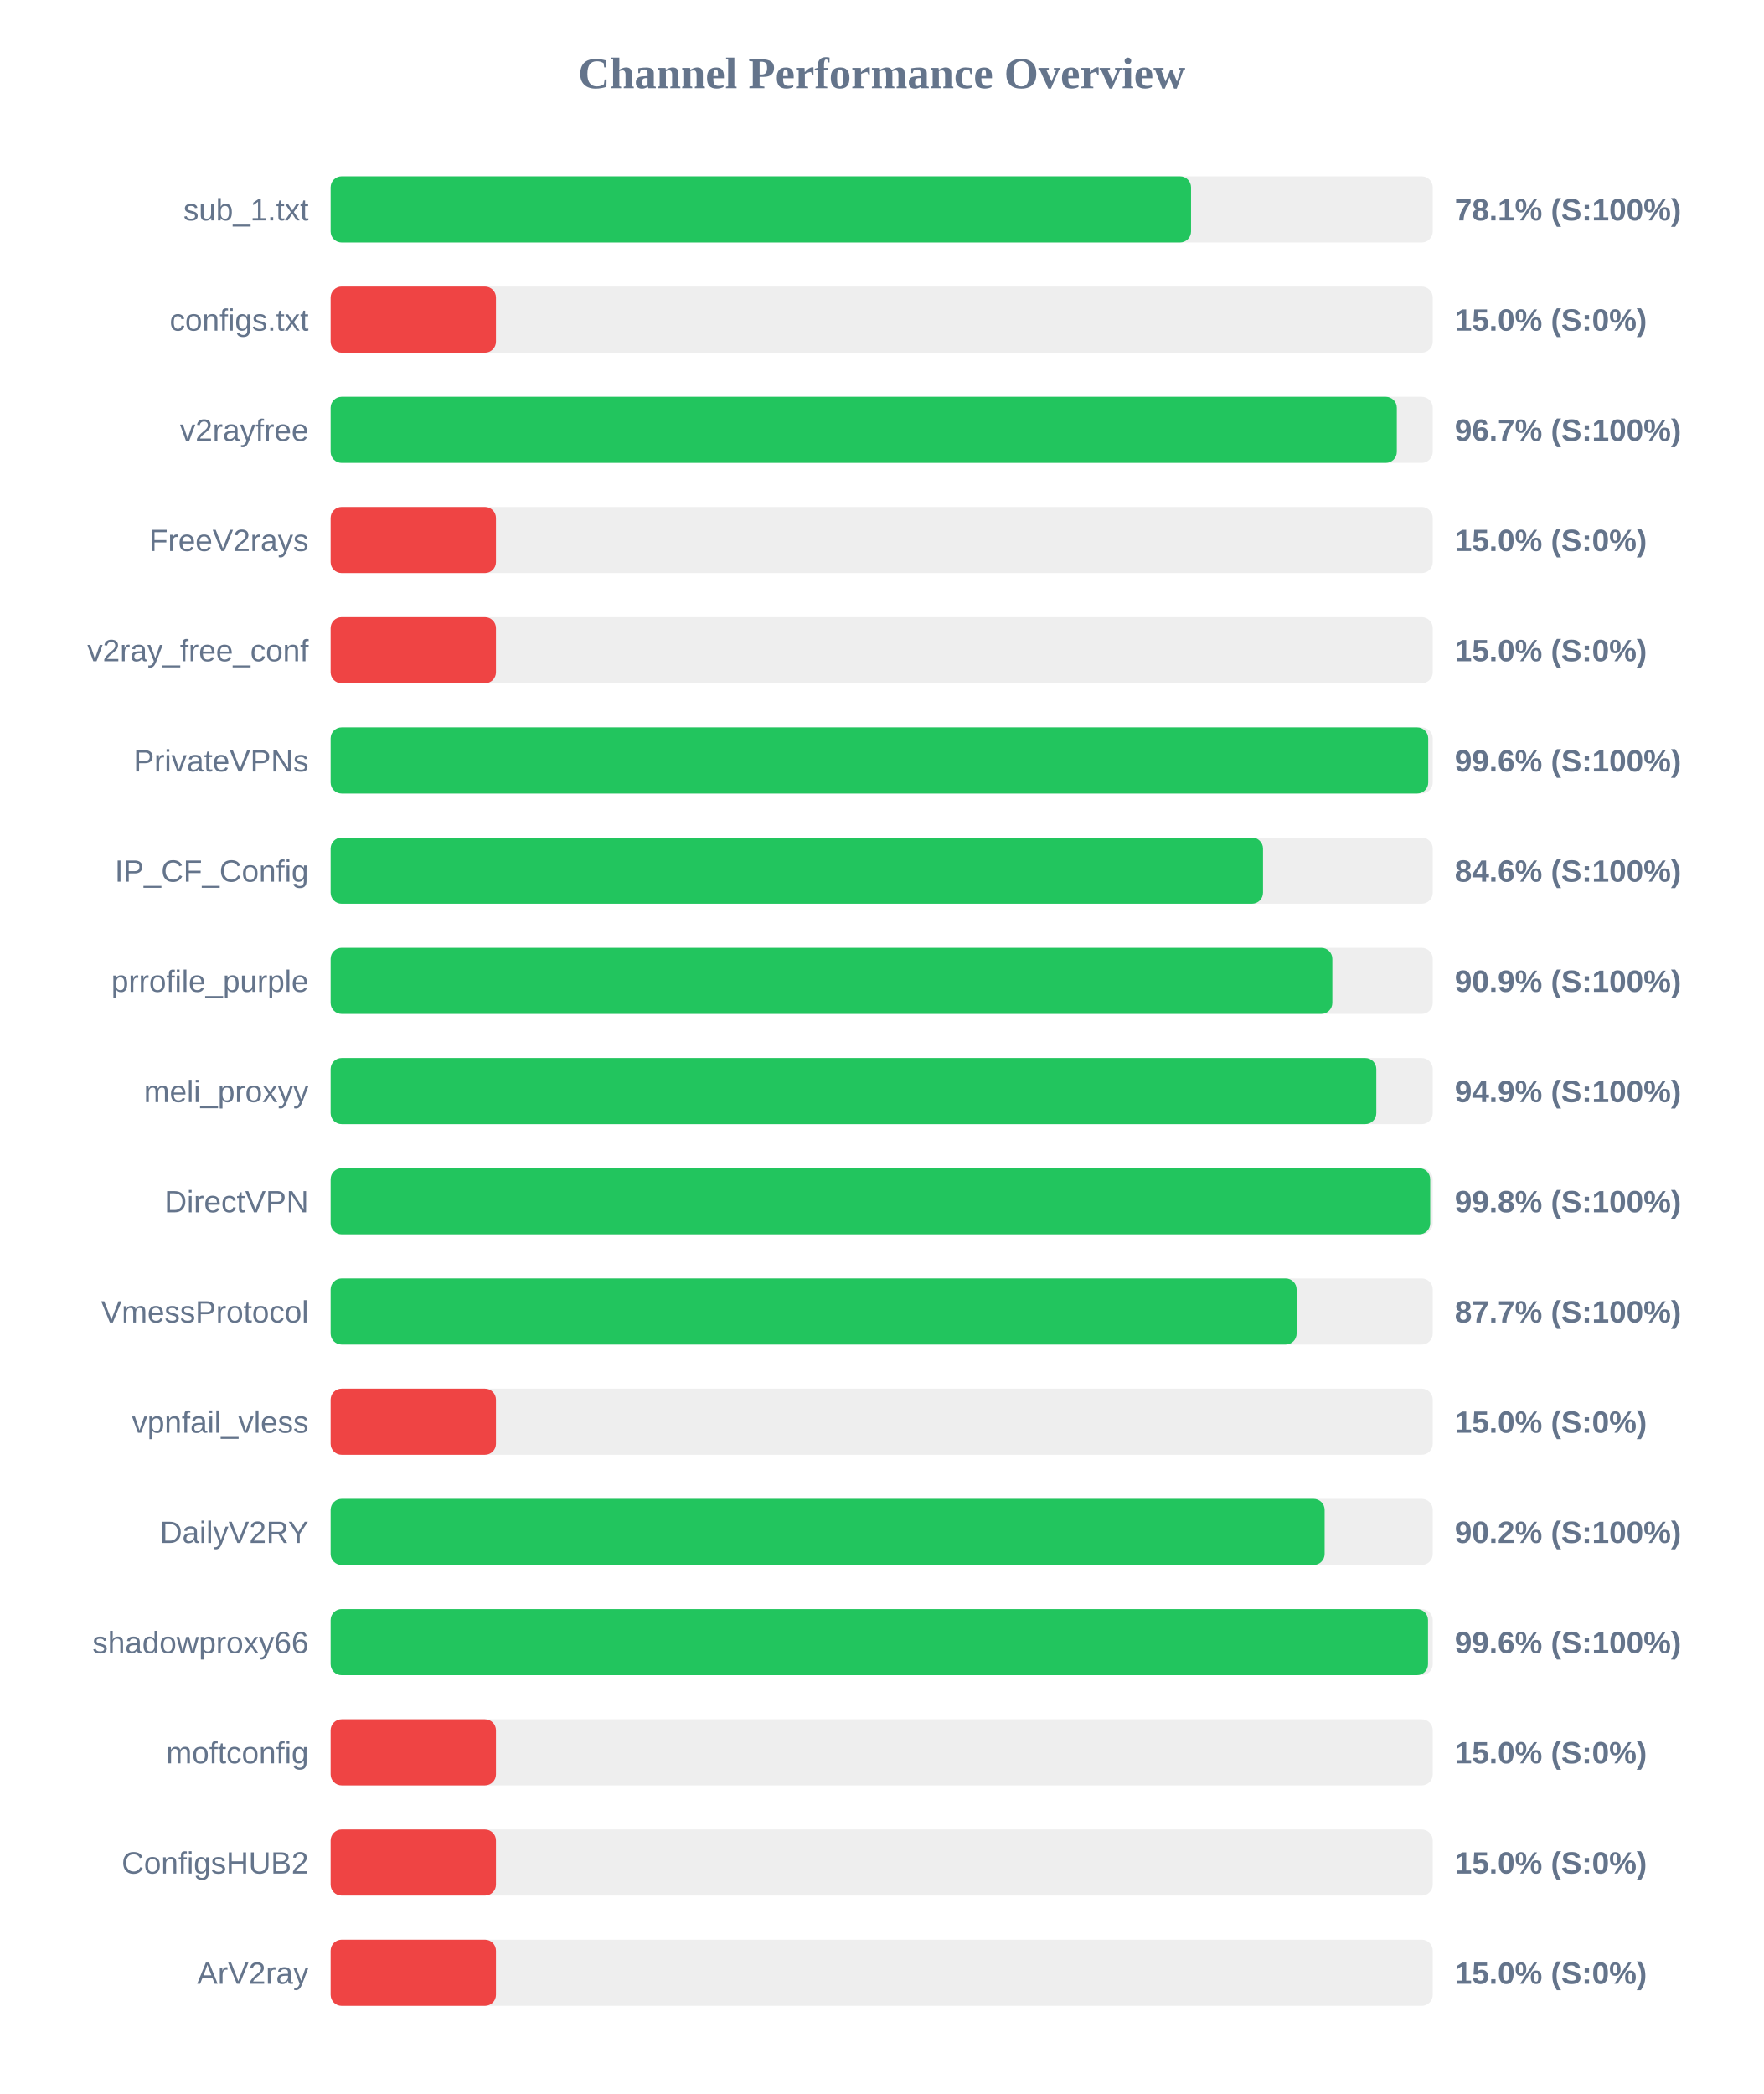
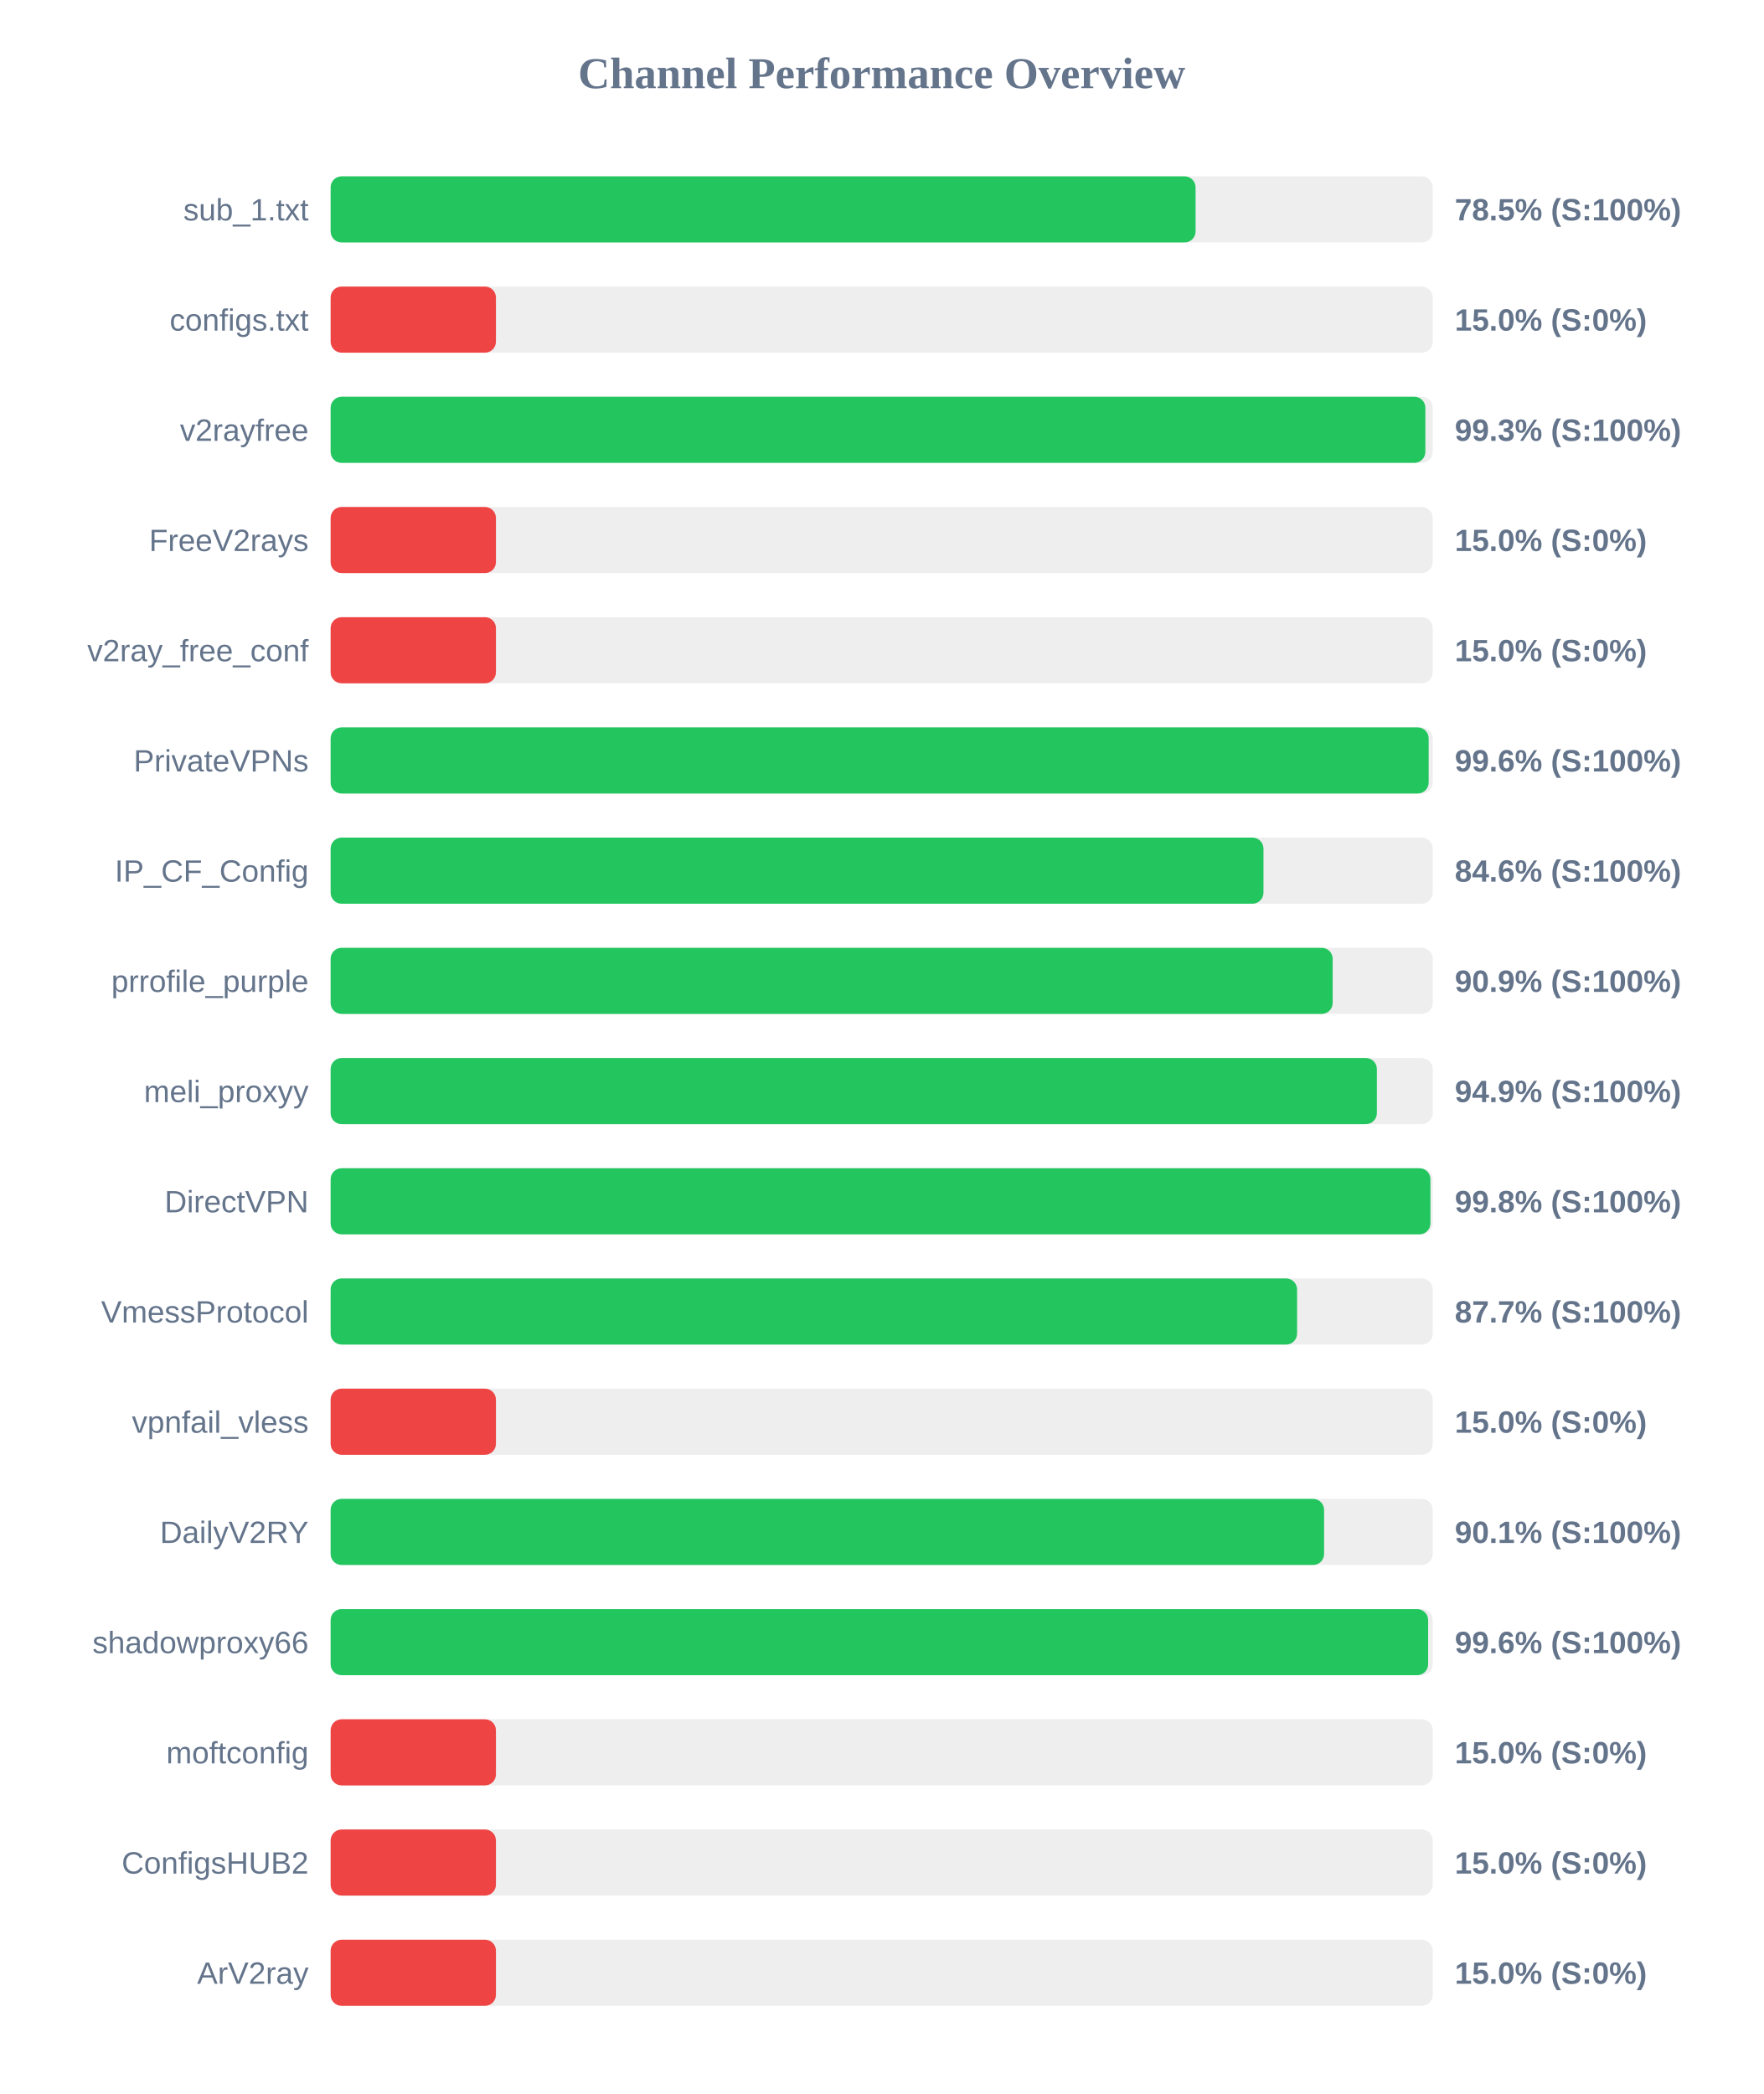
<svg xmlns="http://www.w3.org/2000/svg" width="800" height="950" version="1.1">
  <style>
        .row { font: 14px Arial; fill: #64748b; }
        .score { font: bold 14px Arial; fill: #64748b; }
    </style>
  <text x="400" y="40" text-anchor="middle" font-size="20px" font-weight="bold" fill="#64748b">Channel Performance Overview</text>
  <rect x="150" y="80" width="500" height="30" fill="#eee" rx="5" />
-   <rect x="150" y="80" width="390.35" height="30" fill="#22c55e" rx="5" />
+   <rect x="150" y="80" width="392.4" height="30" fill="#22c55e" rx="5" />
  <text x="140" y="100" text-anchor="end" class="row">sub_1.txt</text>
-   <text x="660" y="100" text-anchor="start" class="score">78.1% (S:100%)</text>
+   <text x="660" y="100" text-anchor="start" class="score">78.5% (S:100%)</text>
  <rect x="150" y="130" width="500" height="30" fill="#eee" rx="5" />
  <rect x="150" y="130" width="75.0" height="30" fill="#ef4444" rx="5" />
  <text x="140" y="150" text-anchor="end" class="row">configs.txt</text>
  <text x="660" y="150" text-anchor="start" class="score">15.0% (S:0%)</text>
  <rect x="150" y="180" width="500" height="30" fill="#eee" rx="5" />
-   <rect x="150" y="180" width="483.7" height="30" fill="#22c55e" rx="5" />
+   <rect x="150" y="180" width="496.65" height="30" fill="#22c55e" rx="5" />
  <text x="140" y="200" text-anchor="end" class="row">v2rayfree</text>
-   <text x="660" y="200" text-anchor="start" class="score">96.7% (S:100%)</text>
+   <text x="660" y="200" text-anchor="start" class="score">99.3% (S:100%)</text>
  <rect x="150" y="230" width="500" height="30" fill="#eee" rx="5" />
  <rect x="150" y="230" width="75.0" height="30" fill="#ef4444" rx="5" />
  <text x="140" y="250" text-anchor="end" class="row">FreeV2rays</text>
  <text x="660" y="250" text-anchor="start" class="score">15.0% (S:0%)</text>
  <rect x="150" y="280" width="500" height="30" fill="#eee" rx="5" />
  <rect x="150" y="280" width="75.0" height="30" fill="#ef4444" rx="5" />
  <text x="140" y="300" text-anchor="end" class="row">v2ray_free_conf</text>
  <text x="660" y="300" text-anchor="start" class="score">15.0% (S:0%)</text>
  <rect x="150" y="330" width="500" height="30" fill="#eee" rx="5" />
-   <rect x="150" y="330" width="497.95" height="30" fill="#22c55e" rx="5" />
+   <rect x="150" y="330" width="498.15" height="30" fill="#22c55e" rx="5" />
  <text x="140" y="350" text-anchor="end" class="row">PrivateVPNs</text>
  <text x="660" y="350" text-anchor="start" class="score">99.6% (S:100%)</text>
  <rect x="150" y="380" width="500" height="30" fill="#eee" rx="5" />
-   <rect x="150" y="380" width="423.0" height="30" fill="#22c55e" rx="5" />
+   <rect x="150" y="380" width="423.2" height="30" fill="#22c55e" rx="5" />
  <text x="140" y="400" text-anchor="end" class="row">IP_CF_Config</text>
  <text x="660" y="400" text-anchor="start" class="score">84.6% (S:100%)</text>
  <rect x="150" y="430" width="500" height="30" fill="#eee" rx="5" />
-   <rect x="150" y="430" width="454.45" height="30" fill="#22c55e" rx="5" />
+   <rect x="150" y="430" width="454.6" height="30" fill="#22c55e" rx="5" />
  <text x="140" y="450" text-anchor="end" class="row">prrofile_purple</text>
  <text x="660" y="450" text-anchor="start" class="score">90.9% (S:100%)</text>
  <rect x="150" y="480" width="500" height="30" fill="#eee" rx="5" />
-   <rect x="150" y="480" width="474.4" height="30" fill="#22c55e" rx="5" />
+   <rect x="150" y="480" width="474.65" height="30" fill="#22c55e" rx="5" />
  <text x="140" y="500" text-anchor="end" class="row">meli_proxyy</text>
  <text x="660" y="500" text-anchor="start" class="score">94.9% (S:100%)</text>
  <rect x="150" y="530" width="500" height="30" fill="#eee" rx="5" />
-   <rect x="150" y="530" width="498.85" height="30" fill="#22c55e" rx="5" />
+   <rect x="150" y="530" width="498.95" height="30" fill="#22c55e" rx="5" />
  <text x="140" y="550" text-anchor="end" class="row">DirectVPN</text>
  <text x="660" y="550" text-anchor="start" class="score">99.8% (S:100%)</text>
  <rect x="150" y="580" width="500" height="30" fill="#eee" rx="5" />
-   <rect x="150" y="580" width="438.25" height="30" fill="#22c55e" rx="5" />
+   <rect x="150" y="580" width="438.45" height="30" fill="#22c55e" rx="5" />
  <text x="140" y="600" text-anchor="end" class="row">VmessProtocol</text>
  <text x="660" y="600" text-anchor="start" class="score">87.7% (S:100%)</text>
  <rect x="150" y="630" width="500" height="30" fill="#eee" rx="5" />
  <rect x="150" y="630" width="75.0" height="30" fill="#ef4444" rx="5" />
  <text x="140" y="650" text-anchor="end" class="row">vpnfail_vless</text>
  <text x="660" y="650" text-anchor="start" class="score">15.0% (S:0%)</text>
  <rect x="150" y="680" width="500" height="30" fill="#eee" rx="5" />
-   <rect x="150" y="680" width="450.95" height="30" fill="#22c55e" rx="5" />
+   <rect x="150" y="680" width="450.7" height="30" fill="#22c55e" rx="5" />
  <text x="140" y="700" text-anchor="end" class="row">DailyV2RY</text>
-   <text x="660" y="700" text-anchor="start" class="score">90.2% (S:100%)</text>
+   <text x="660" y="700" text-anchor="start" class="score">90.1% (S:100%)</text>
  <rect x="150" y="730" width="500" height="30" fill="#eee" rx="5" />
-   <rect x="150" y="730" width="497.85" height="30" fill="#22c55e" rx="5" />
+   <rect x="150" y="730" width="497.9" height="30" fill="#22c55e" rx="5" />
  <text x="140" y="750" text-anchor="end" class="row">shadowproxy66</text>
  <text x="660" y="750" text-anchor="start" class="score">99.6% (S:100%)</text>
  <rect x="150" y="780" width="500" height="30" fill="#eee" rx="5" />
  <rect x="150" y="780" width="75.0" height="30" fill="#ef4444" rx="5" />
  <text x="140" y="800" text-anchor="end" class="row">moftconfig</text>
  <text x="660" y="800" text-anchor="start" class="score">15.0% (S:0%)</text>
  <rect x="150" y="830" width="500" height="30" fill="#eee" rx="5" />
  <rect x="150" y="830" width="75.0" height="30" fill="#ef4444" rx="5" />
  <text x="140" y="850" text-anchor="end" class="row">ConfigsHUB2</text>
  <text x="660" y="850" text-anchor="start" class="score">15.0% (S:0%)</text>
  <rect x="150" y="880" width="500" height="30" fill="#eee" rx="5" />
  <rect x="150" y="880" width="75.0" height="30" fill="#ef4444" rx="5" />
  <text x="140" y="900" text-anchor="end" class="row">ArV2ray</text>
  <text x="660" y="900" text-anchor="start" class="score">15.0% (S:0%)</text>
</svg>
